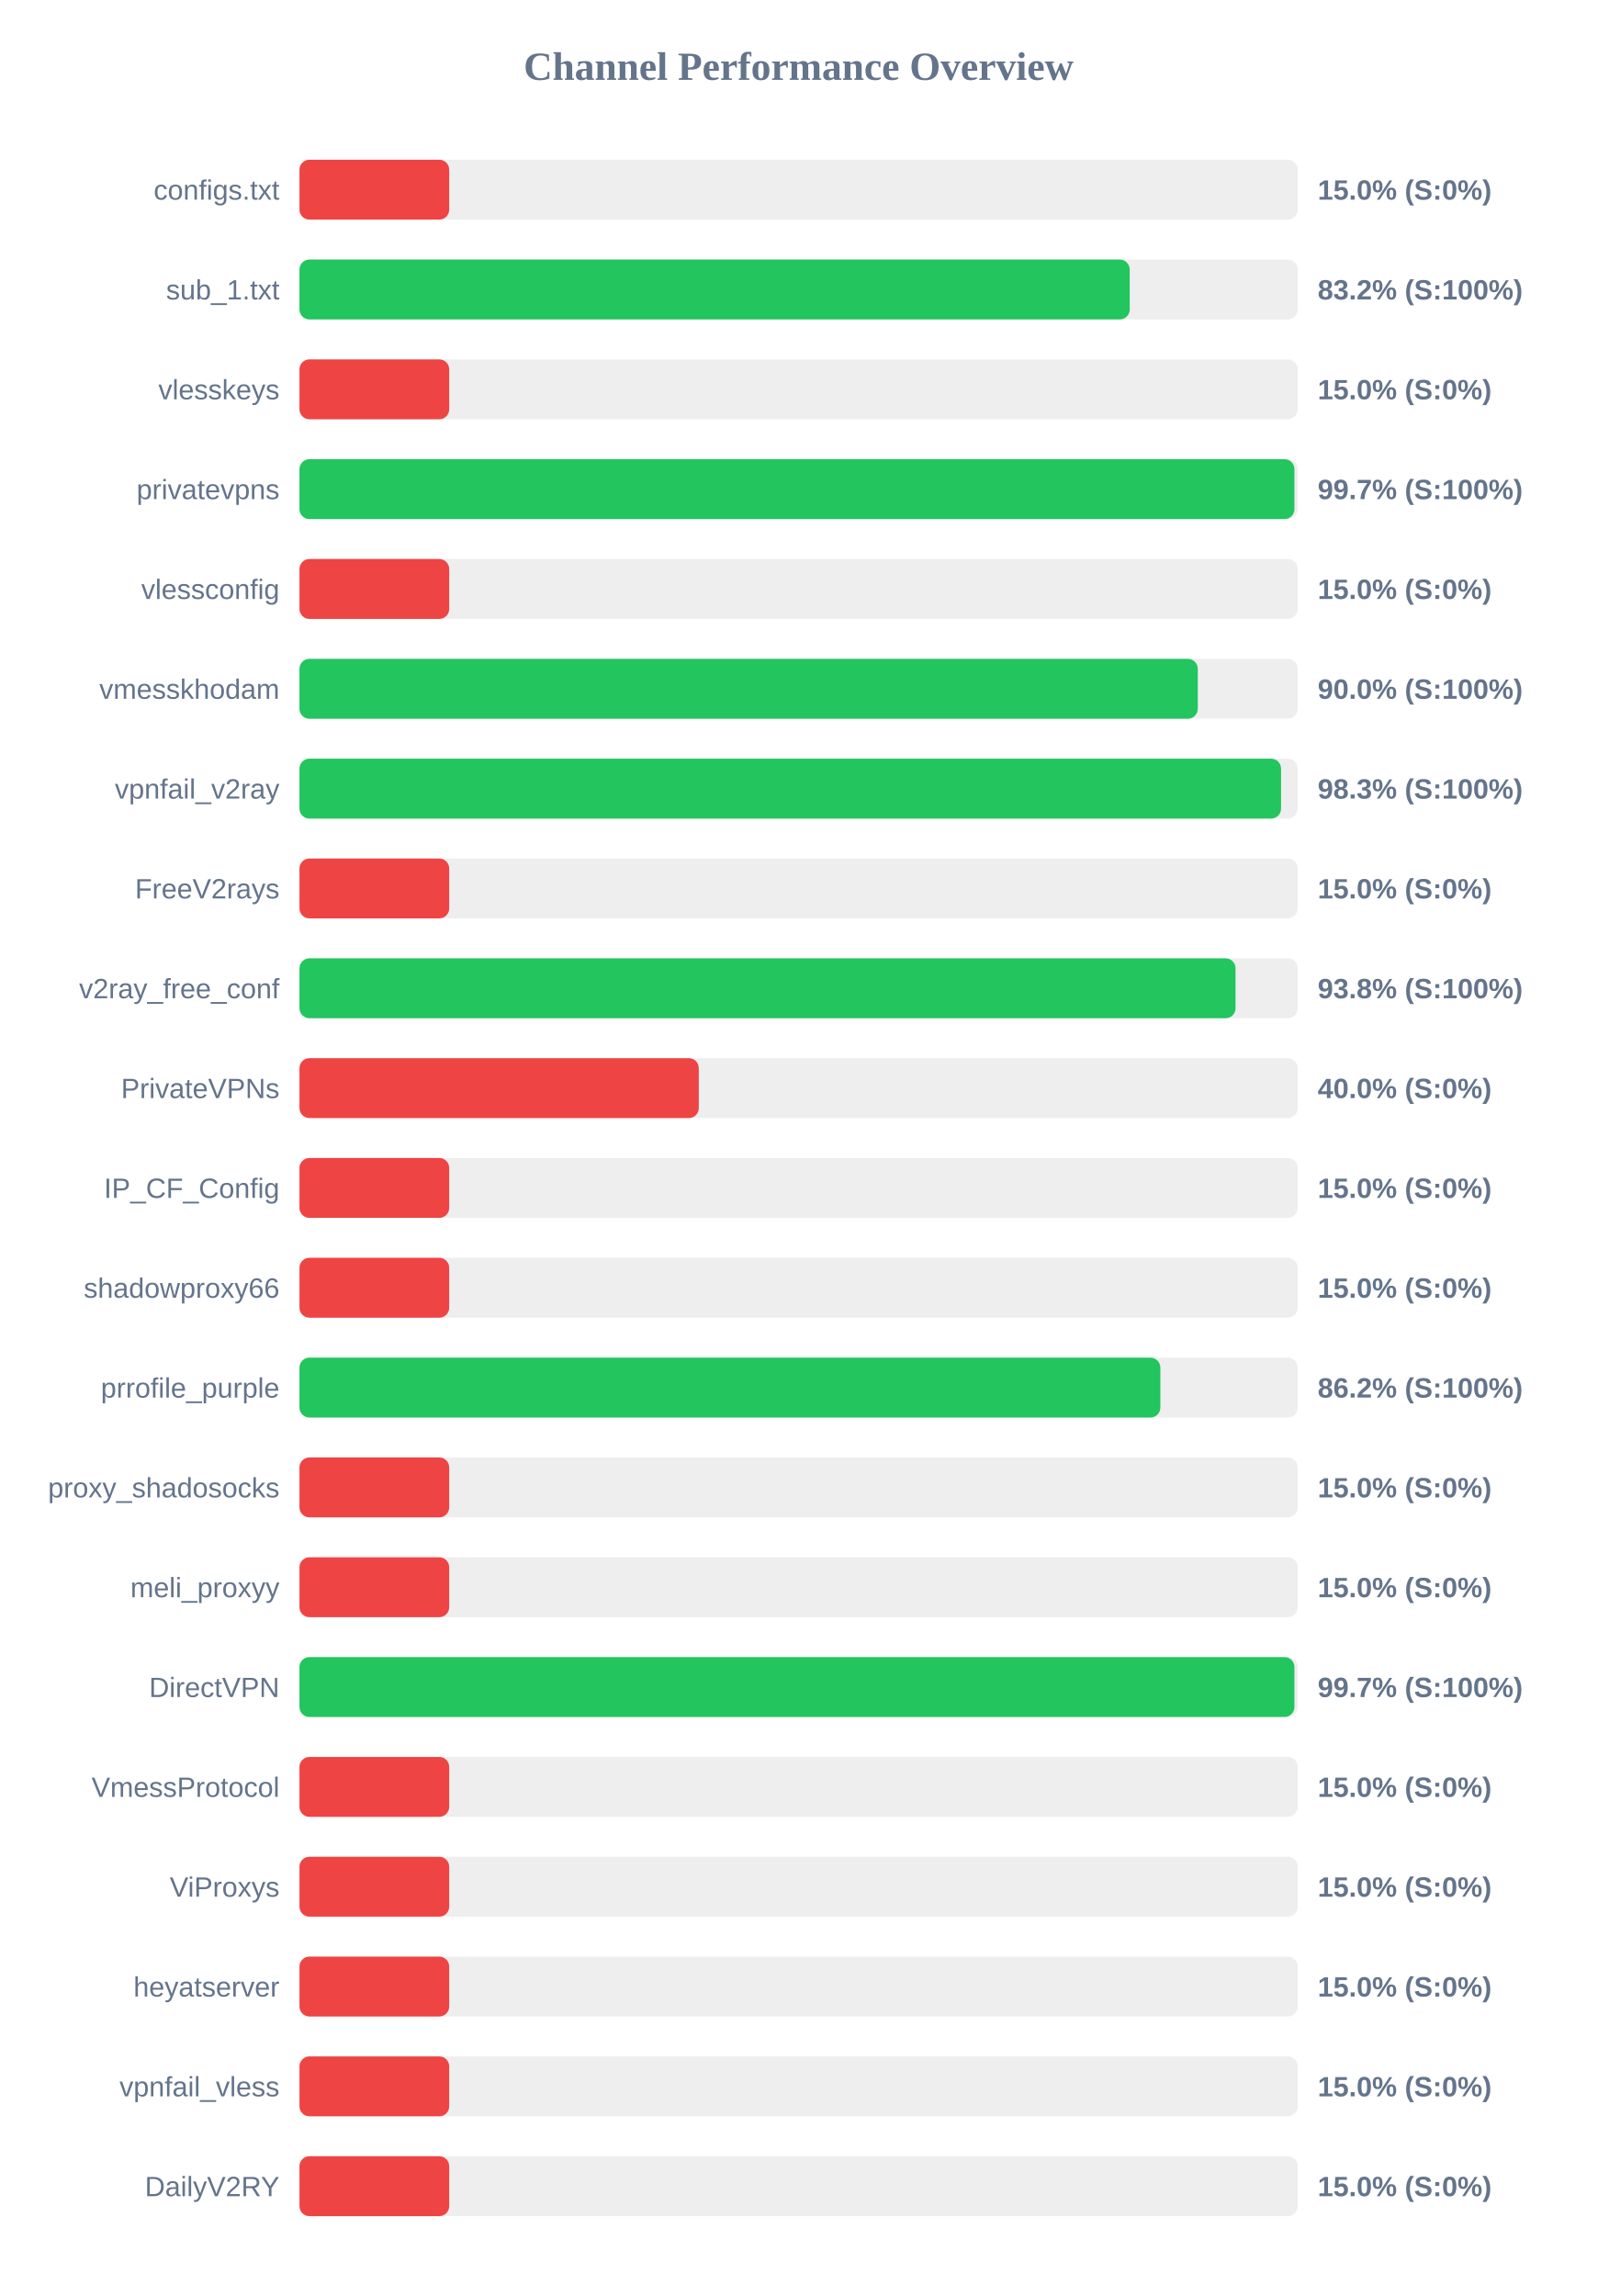
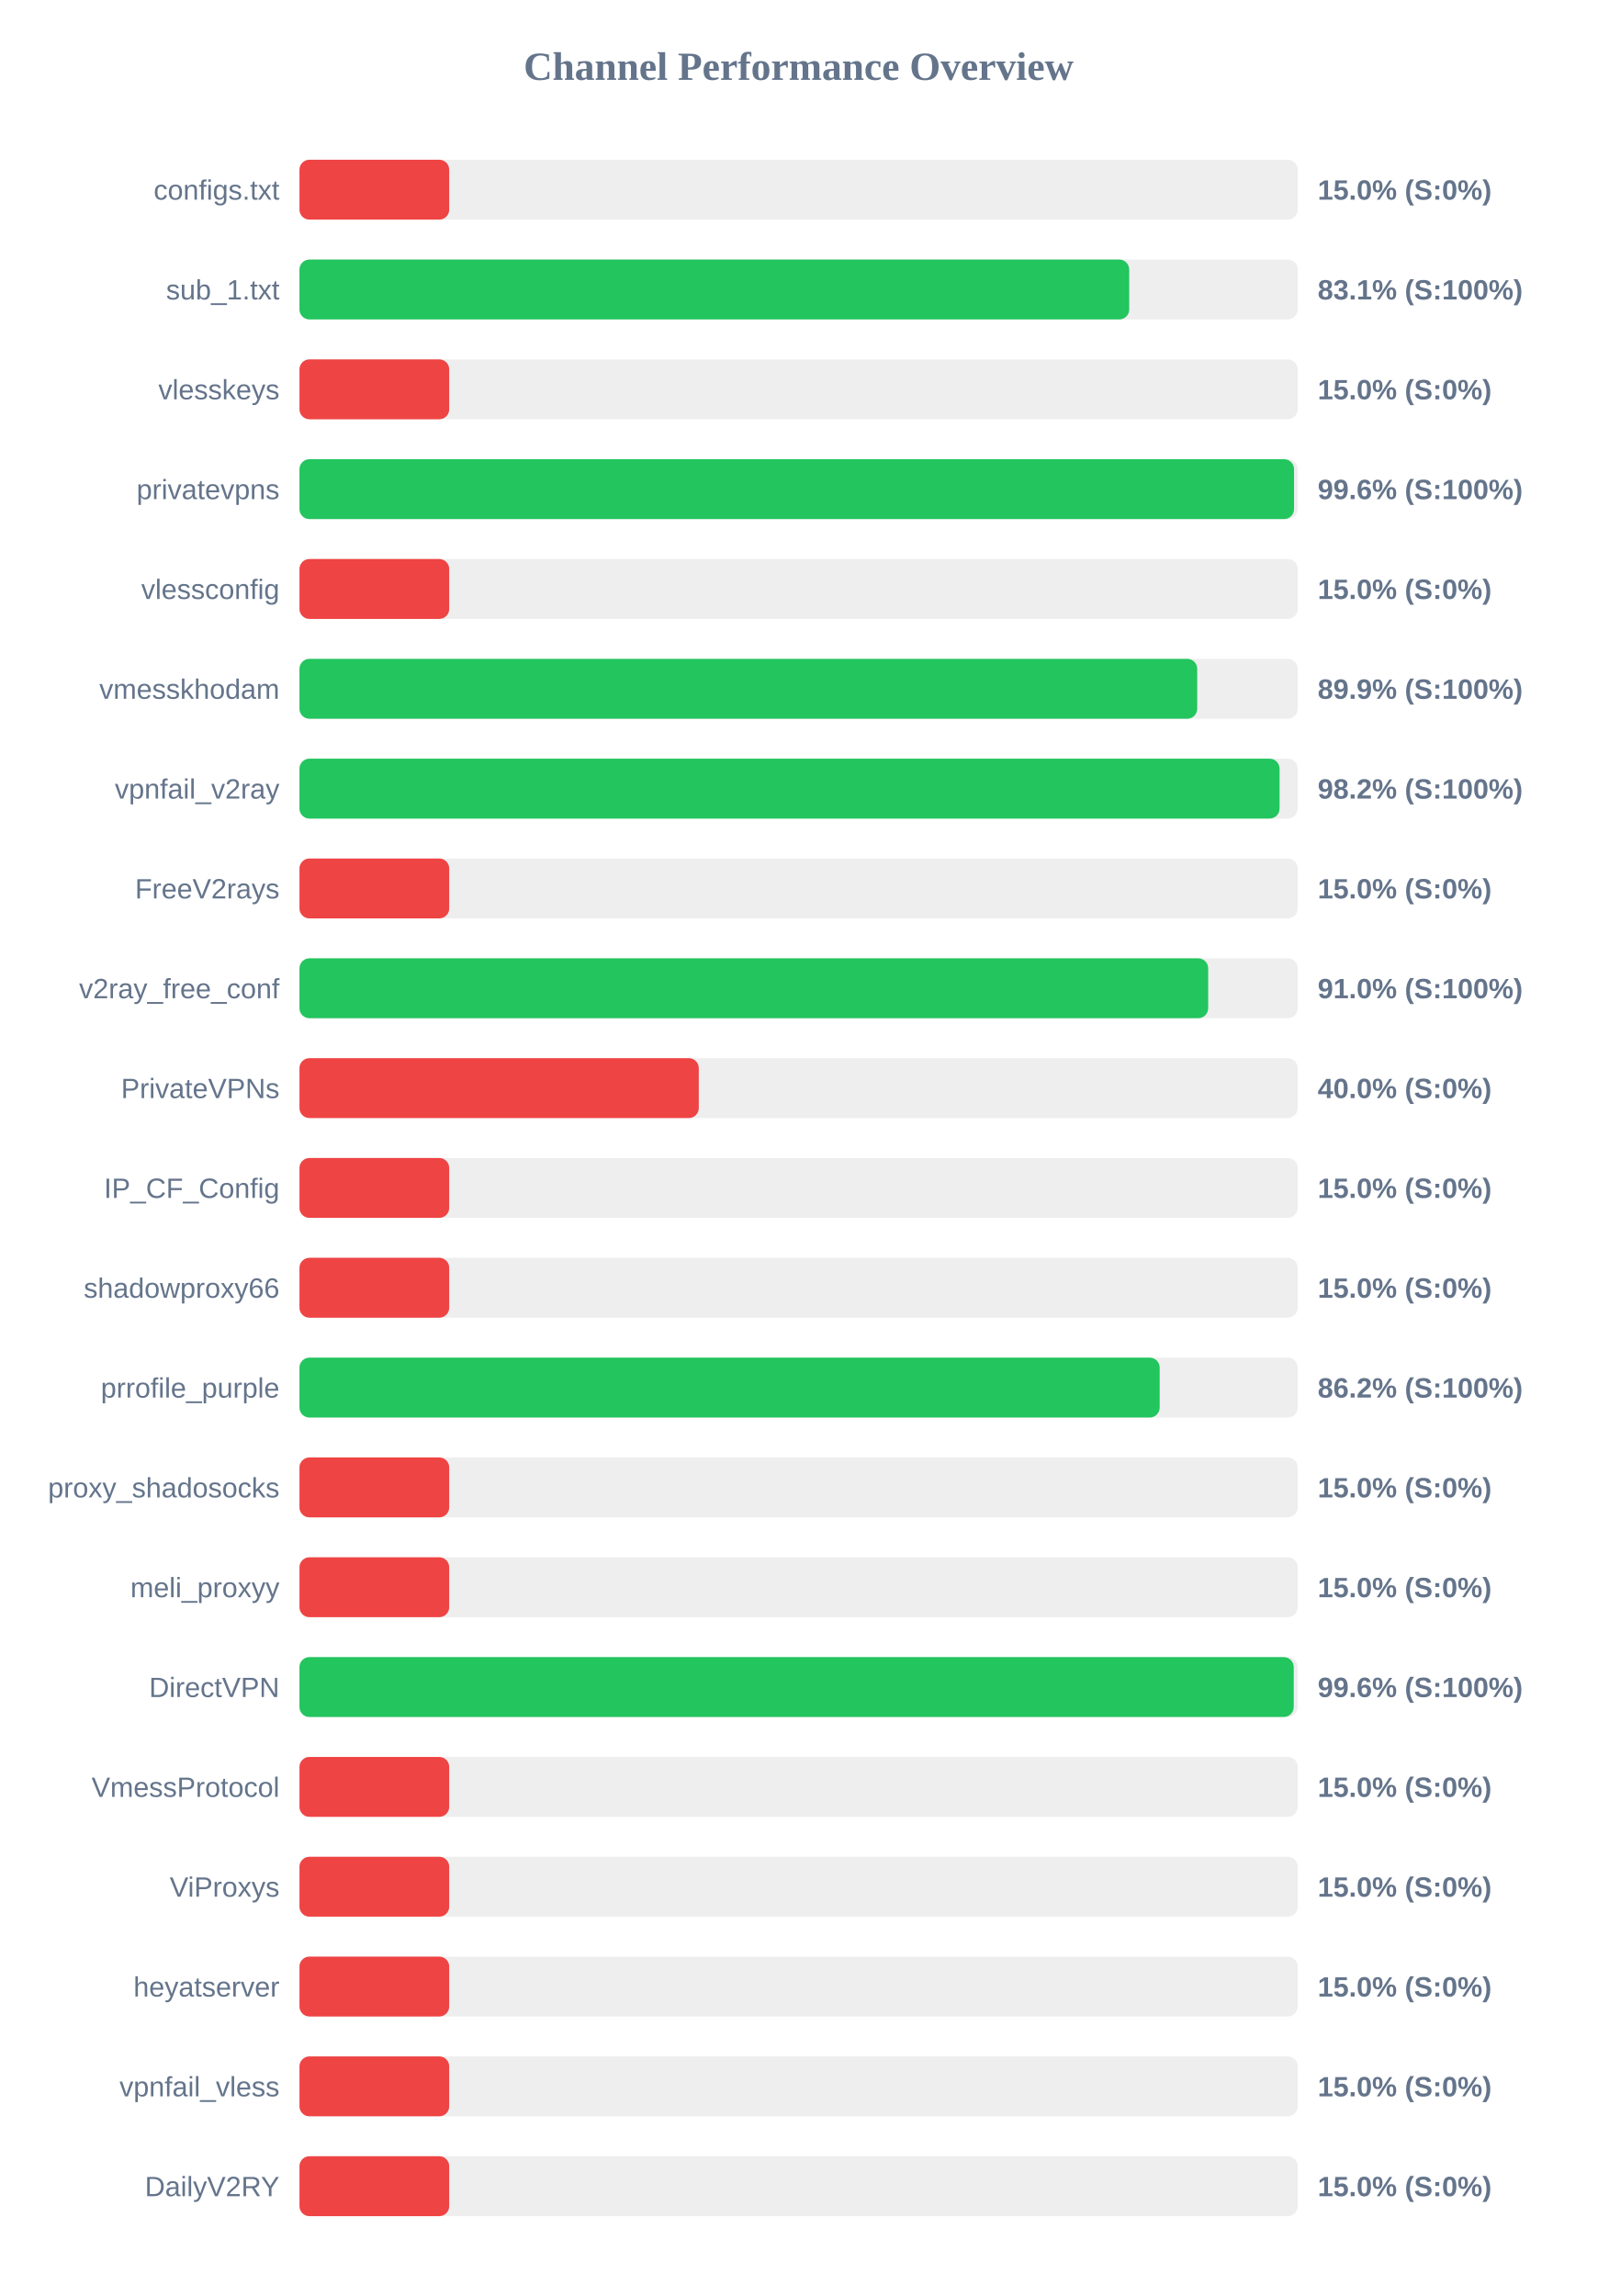
<svg xmlns="http://www.w3.org/2000/svg" width="800" height="1150" version="1.1">
  <style>
        .row { font: 14px Arial; fill: #64748b; }
        .score { font: bold 14px Arial; fill: #64748b; }
    </style>
  <text x="400" y="40" text-anchor="middle" font-size="20px" font-weight="bold" fill="#64748b">Channel Performance Overview</text>
  <rect x="150" y="80" width="500" height="30" fill="#eee" rx="5" />
  <rect x="150" y="80" width="75.0" height="30" fill="#ef4444" rx="5" />
  <text x="140" y="100" text-anchor="end" class="row">configs.txt</text>
  <text x="660" y="100" text-anchor="start" class="score">15.0% (S:0%)</text>
  <rect x="150" y="130" width="500" height="30" fill="#eee" rx="5" />
-   <rect x="150" y="130" width="415.85" height="30" fill="#22c55e" rx="5" />
+   <rect x="150" y="130" width="415.6" height="30" fill="#22c55e" rx="5" />
  <text x="140" y="150" text-anchor="end" class="row">sub_1.txt</text>
-   <text x="660" y="150" text-anchor="start" class="score">83.2% (S:100%)</text>
+   <text x="660" y="150" text-anchor="start" class="score">83.1% (S:100%)</text>
  <rect x="150" y="180" width="500" height="30" fill="#eee" rx="5" />
  <rect x="150" y="180" width="75.0" height="30" fill="#ef4444" rx="5" />
  <text x="140" y="200" text-anchor="end" class="row">vlesskeys</text>
  <text x="660" y="200" text-anchor="start" class="score">15.0% (S:0%)</text>
  <rect x="150" y="230" width="500" height="30" fill="#eee" rx="5" />
-   <rect x="150" y="230" width="498.35" height="30" fill="#22c55e" rx="5" />
+   <rect x="150" y="230" width="498.15" height="30" fill="#22c55e" rx="5" />
  <text x="140" y="250" text-anchor="end" class="row">privatevpns</text>
-   <text x="660" y="250" text-anchor="start" class="score">99.7% (S:100%)</text>
+   <text x="660" y="250" text-anchor="start" class="score">99.6% (S:100%)</text>
  <rect x="150" y="280" width="500" height="30" fill="#eee" rx="5" />
  <rect x="150" y="280" width="75.0" height="30" fill="#ef4444" rx="5" />
  <text x="140" y="300" text-anchor="end" class="row">vlessconfig</text>
  <text x="660" y="300" text-anchor="start" class="score">15.0% (S:0%)</text>
  <rect x="150" y="330" width="500" height="30" fill="#eee" rx="5" />
-   <rect x="150" y="330" width="449.95" height="30" fill="#22c55e" rx="5" />
+   <rect x="150" y="330" width="449.65" height="30" fill="#22c55e" rx="5" />
  <text x="140" y="350" text-anchor="end" class="row">vmesskhodam</text>
-   <text x="660" y="350" text-anchor="start" class="score">90.0% (S:100%)</text>
+   <text x="660" y="350" text-anchor="start" class="score">89.9% (S:100%)</text>
  <rect x="150" y="380" width="500" height="30" fill="#eee" rx="5" />
-   <rect x="150" y="380" width="491.65" height="30" fill="#22c55e" rx="5" />
+   <rect x="150" y="380" width="490.9" height="30" fill="#22c55e" rx="5" />
  <text x="140" y="400" text-anchor="end" class="row">vpnfail_v2ray</text>
-   <text x="660" y="400" text-anchor="start" class="score">98.3% (S:100%)</text>
+   <text x="660" y="400" text-anchor="start" class="score">98.2% (S:100%)</text>
  <rect x="150" y="430" width="500" height="30" fill="#eee" rx="5" />
  <rect x="150" y="430" width="75.0" height="30" fill="#ef4444" rx="5" />
  <text x="140" y="450" text-anchor="end" class="row">FreeV2rays</text>
  <text x="660" y="450" text-anchor="start" class="score">15.0% (S:0%)</text>
  <rect x="150" y="480" width="500" height="30" fill="#eee" rx="5" />
-   <rect x="150" y="480" width="468.85" height="30" fill="#22c55e" rx="5" />
+   <rect x="150" y="480" width="455.15" height="30" fill="#22c55e" rx="5" />
  <text x="140" y="500" text-anchor="end" class="row">v2ray_free_conf</text>
-   <text x="660" y="500" text-anchor="start" class="score">93.8% (S:100%)</text>
+   <text x="660" y="500" text-anchor="start" class="score">91.0% (S:100%)</text>
  <rect x="150" y="530" width="500" height="30" fill="#eee" rx="5" />
  <rect x="150" y="530" width="200.0" height="30" fill="#ef4444" rx="5" />
  <text x="140" y="550" text-anchor="end" class="row">PrivateVPNs</text>
  <text x="660" y="550" text-anchor="start" class="score">40.0% (S:0%)</text>
  <rect x="150" y="580" width="500" height="30" fill="#eee" rx="5" />
  <rect x="150" y="580" width="75.0" height="30" fill="#ef4444" rx="5" />
  <text x="140" y="600" text-anchor="end" class="row">IP_CF_Config</text>
  <text x="660" y="600" text-anchor="start" class="score">15.0% (S:0%)</text>
  <rect x="150" y="630" width="500" height="30" fill="#eee" rx="5" />
  <rect x="150" y="630" width="75.0" height="30" fill="#ef4444" rx="5" />
  <text x="140" y="650" text-anchor="end" class="row">shadowproxy66</text>
  <text x="660" y="650" text-anchor="start" class="score">15.0% (S:0%)</text>
  <rect x="150" y="680" width="500" height="30" fill="#eee" rx="5" />
-   <rect x="150" y="680" width="431.2" height="30" fill="#22c55e" rx="5" />
+   <rect x="150" y="680" width="430.85" height="30" fill="#22c55e" rx="5" />
  <text x="140" y="700" text-anchor="end" class="row">prrofile_purple</text>
  <text x="660" y="700" text-anchor="start" class="score">86.2% (S:100%)</text>
  <rect x="150" y="730" width="500" height="30" fill="#eee" rx="5" />
  <rect x="150" y="730" width="75.0" height="30" fill="#ef4444" rx="5" />
  <text x="140" y="750" text-anchor="end" class="row">proxy_shadosocks</text>
  <text x="660" y="750" text-anchor="start" class="score">15.0% (S:0%)</text>
  <rect x="150" y="780" width="500" height="30" fill="#eee" rx="5" />
  <rect x="150" y="780" width="75.0" height="30" fill="#ef4444" rx="5" />
  <text x="140" y="800" text-anchor="end" class="row">meli_proxyy</text>
  <text x="660" y="800" text-anchor="start" class="score">15.0% (S:0%)</text>
  <rect x="150" y="830" width="500" height="30" fill="#eee" rx="5" />
-   <rect x="150" y="830" width="498.35" height="30" fill="#22c55e" rx="5" />
+   <rect x="150" y="830" width="498.0" height="30" fill="#22c55e" rx="5" />
  <text x="140" y="850" text-anchor="end" class="row">DirectVPN</text>
-   <text x="660" y="850" text-anchor="start" class="score">99.7% (S:100%)</text>
+   <text x="660" y="850" text-anchor="start" class="score">99.6% (S:100%)</text>
  <rect x="150" y="880" width="500" height="30" fill="#eee" rx="5" />
  <rect x="150" y="880" width="75.0" height="30" fill="#ef4444" rx="5" />
  <text x="140" y="900" text-anchor="end" class="row">VmessProtocol</text>
  <text x="660" y="900" text-anchor="start" class="score">15.0% (S:0%)</text>
  <rect x="150" y="930" width="500" height="30" fill="#eee" rx="5" />
  <rect x="150" y="930" width="75.0" height="30" fill="#ef4444" rx="5" />
  <text x="140" y="950" text-anchor="end" class="row">ViProxys</text>
  <text x="660" y="950" text-anchor="start" class="score">15.0% (S:0%)</text>
  <rect x="150" y="980" width="500" height="30" fill="#eee" rx="5" />
  <rect x="150" y="980" width="75.0" height="30" fill="#ef4444" rx="5" />
  <text x="140" y="1000" text-anchor="end" class="row">heyatserver</text>
  <text x="660" y="1000" text-anchor="start" class="score">15.0% (S:0%)</text>
  <rect x="150" y="1030" width="500" height="30" fill="#eee" rx="5" />
  <rect x="150" y="1030" width="75.0" height="30" fill="#ef4444" rx="5" />
  <text x="140" y="1050" text-anchor="end" class="row">vpnfail_vless</text>
  <text x="660" y="1050" text-anchor="start" class="score">15.0% (S:0%)</text>
  <rect x="150" y="1080" width="500" height="30" fill="#eee" rx="5" />
  <rect x="150" y="1080" width="75.0" height="30" fill="#ef4444" rx="5" />
  <text x="140" y="1100" text-anchor="end" class="row">DailyV2RY</text>
  <text x="660" y="1100" text-anchor="start" class="score">15.0% (S:0%)</text>
</svg>
